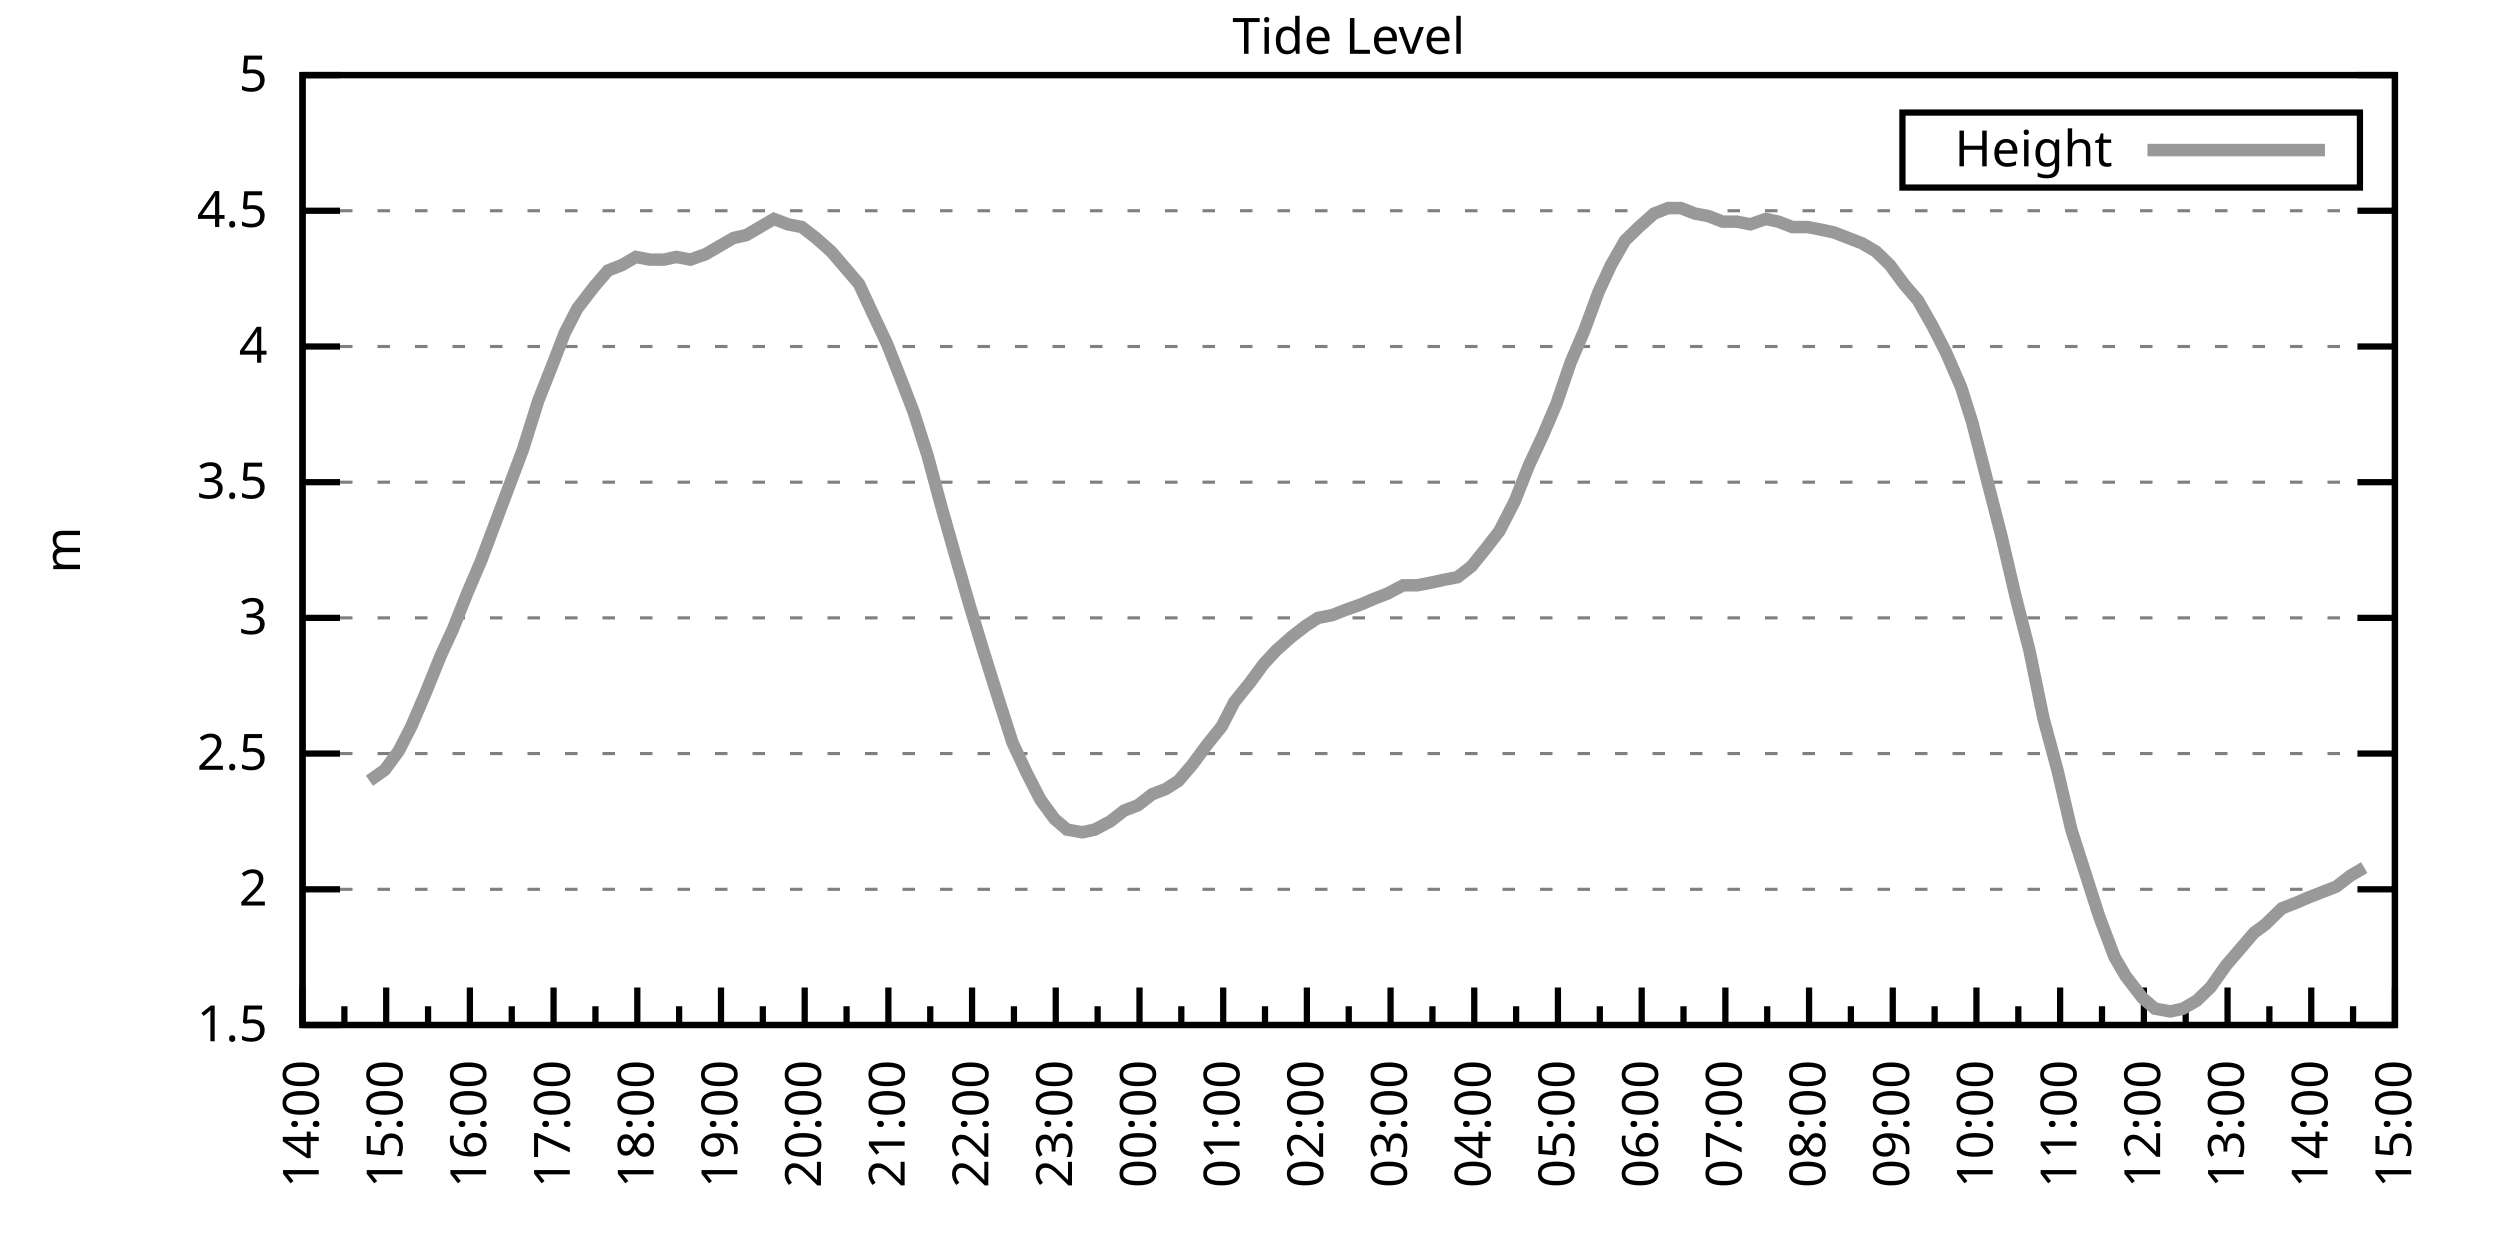
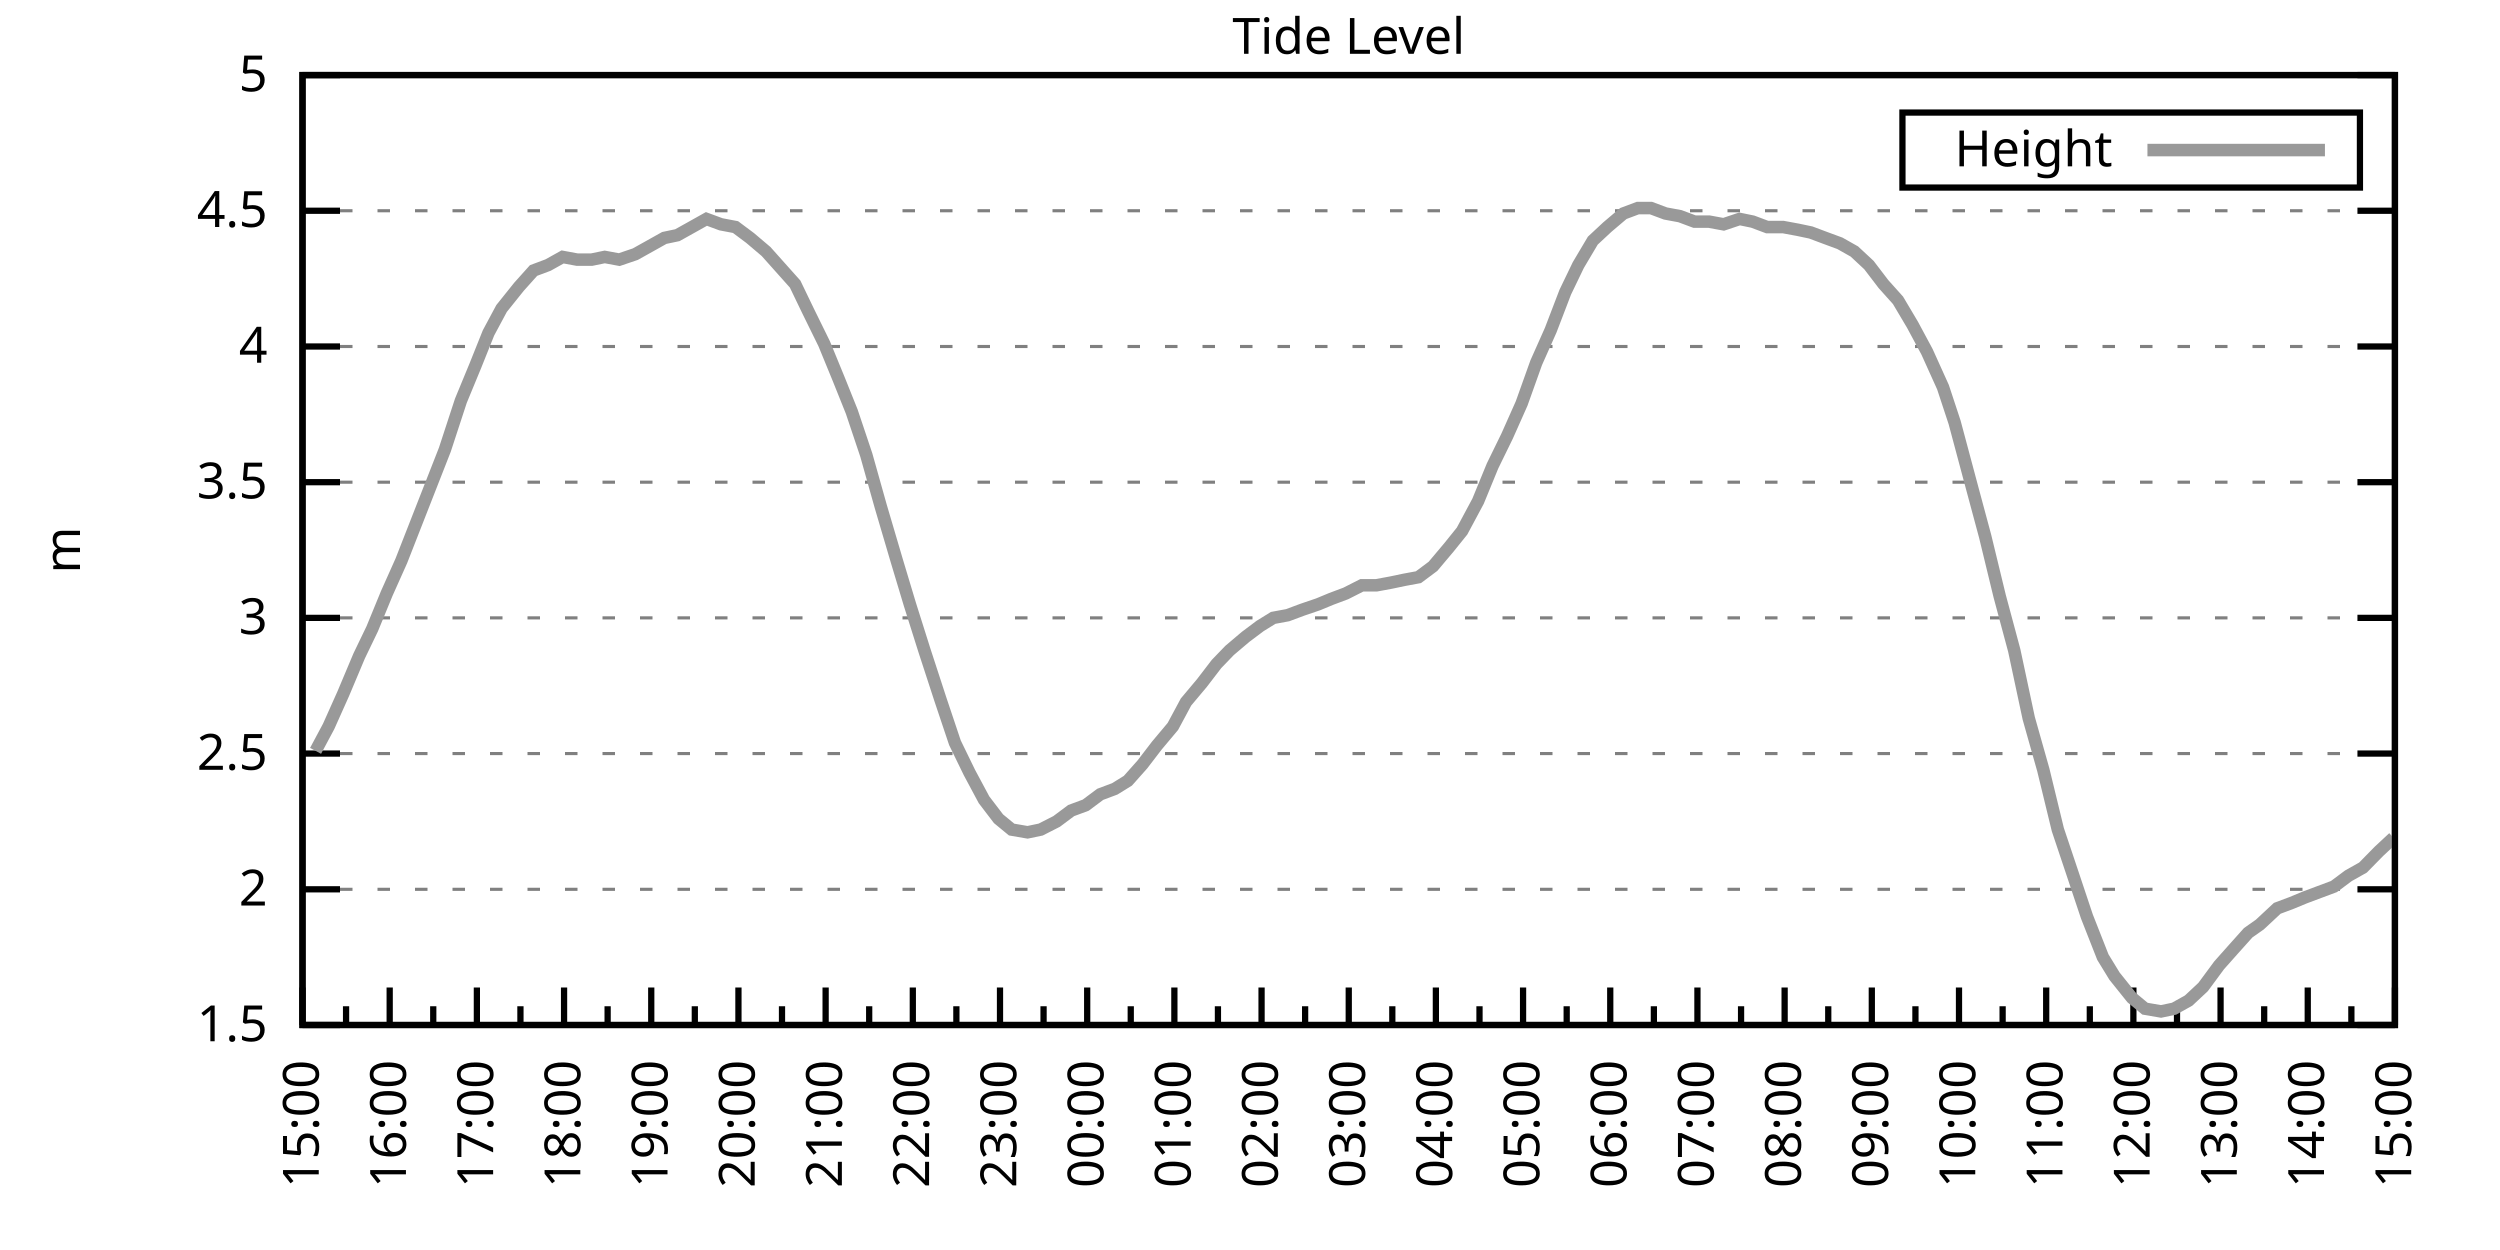
<svg xmlns="http://www.w3.org/2000/svg" xmlns:xlink="http://www.w3.org/1999/xlink" width="400" height="200" viewBox="0 0 400 200">
  <g id="gnuplot_canvas">
    <rect x="0" y="0" width="400" height="200" fill="none" />
    <defs>
      <circle id="gpDot" r="0.5" stroke-width="0.5" stroke="currentColor" />
      <path id="gpPt0" stroke-width="0.333" stroke="currentColor" d="M-1,0 h2 M0,-1 v2" />
      <path id="gpPt1" stroke-width="0.333" stroke="currentColor" d="M-1,-1 L1,1 M1,-1 L-1,1" />
      <path id="gpPt2" stroke-width="0.333" stroke="currentColor" d="M-1,0 L1,0 M0,-1 L0,1 M-1,-1 L1,1 M-1,1 L1,-1" />
      <rect id="gpPt3" stroke-width="0.333" stroke="currentColor" x="-1" y="-1" width="2" height="2" />
      <rect id="gpPt4" stroke-width="0.333" stroke="currentColor" fill="currentColor" x="-1" y="-1" width="2" height="2" />
      <circle id="gpPt5" stroke-width="0.333" stroke="currentColor" cx="0" cy="0" r="1" />
      <use xlink:href="#gpPt5" id="gpPt6" fill="currentColor" stroke="none" />
      <path id="gpPt7" stroke-width="0.333" stroke="currentColor" d="M0,-1.33 L-1.33,0.67 L1.33,0.67 z" />
      <use xlink:href="#gpPt7" id="gpPt8" fill="currentColor" stroke="none" />
      <use xlink:href="#gpPt7" id="gpPt9" stroke="currentColor" transform="rotate(180)" />
      <use xlink:href="#gpPt9" id="gpPt10" fill="currentColor" stroke="none" />
      <use xlink:href="#gpPt3" id="gpPt11" stroke="currentColor" transform="rotate(45)" />
      <use xlink:href="#gpPt11" id="gpPt12" fill="currentColor" stroke="none" />
      <path id="gpPt13" stroke-width="0.333" stroke="currentColor" d="M0,1.330 L1.265,0.411 L0.782,-1.067 L-0.782,-1.076 L-1.265,0.411 z" />
      <use xlink:href="#gpPt13" id="gpPt14" fill="currentColor" stroke="none" />
      <filter id="textbox" filterUnits="objectBoundingBox" x="0" y="0" height="1" width="1">
        <feFlood flood-color="white" flood-opacity="1" result="bgnd" />
        <feComposite in="SourceGraphic" in2="bgnd" operator="atop" />
      </filter>
      <filter id="greybox" filterUnits="objectBoundingBox" x="0" y="0" height="1" width="1">
        <feFlood flood-color="lightgrey" flood-opacity="1" result="grey" />
        <feComposite in="SourceGraphic" in2="grey" operator="atop" />
      </filter>
    </defs>
    <g fill="none" color="white" stroke="currentColor" stroke-width="1.00" stroke-linecap="butt" stroke-linejoin="miter">
</g>
    <g fill="none" color="black" stroke="currentColor" stroke-width="1.00" stroke-linecap="butt" stroke-linejoin="miter">
      <g stroke="none" shape-rendering="crispEdges">
        <polygon fill="rgb(255, 255, 255)" points="48.40,164.00 383.18,164.00 383.18,12.02 48.40,12.02 " />
      </g>
    </g>
    <g fill="none" color="black" stroke="currentColor" stroke-width="1.00" stroke-linecap="butt" stroke-linejoin="miter">
</g>
    <g fill="none" color="black" stroke="black" stroke-width="0.50" stroke-linecap="butt" stroke-linejoin="miter">
</g>
    <g fill="none" color="gray" stroke="currentColor" stroke-width="0.50" stroke-linecap="butt" stroke-linejoin="miter">
      <path stroke="gray" stroke-dasharray="2,4" class="gridline" d="M48.40,164.00 L383.19,164.00  " />
    </g>
    <g fill="none" color="gray" stroke="gray" stroke-width="1.00" stroke-linecap="butt" stroke-linejoin="miter">
</g>
    <g fill="none" color="black" stroke="currentColor" stroke-width="1.00" stroke-linecap="butt" stroke-linejoin="miter">
      <path stroke="black" d="M48.40,164.00 L54.40,164.00 M383.19,164.00 L377.19,164.00  " />
      <g transform="translate(42.80,166.60)" stroke="none" fill="black" font-family="Sans" font-size="8.00" text-anchor="end">
        <text>
          <tspan font-family="Sans"> 1.5</tspan>
        </text>
      </g>
    </g>
    <g fill="none" color="black" stroke="currentColor" stroke-width="1.00" stroke-linecap="butt" stroke-linejoin="miter">
</g>
    <g fill="none" color="black" stroke="black" stroke-width="0.50" stroke-linecap="butt" stroke-linejoin="miter">
</g>
    <g fill="none" color="gray" stroke="currentColor" stroke-width="0.50" stroke-linecap="butt" stroke-linejoin="miter">
      <path stroke="gray" stroke-dasharray="2,4" class="gridline" d="M48.40,142.29 L383.19,142.29  " />
    </g>
    <g fill="none" color="gray" stroke="gray" stroke-width="1.00" stroke-linecap="butt" stroke-linejoin="miter">
</g>
    <g fill="none" color="black" stroke="currentColor" stroke-width="1.00" stroke-linecap="butt" stroke-linejoin="miter">
      <path stroke="black" d="M48.40,142.29 L54.40,142.29 M383.19,142.29 L377.19,142.29  " />
      <g transform="translate(42.80,144.89)" stroke="none" fill="black" font-family="Sans" font-size="8.00" text-anchor="end">
        <text>
          <tspan font-family="Sans"> 2</tspan>
        </text>
      </g>
    </g>
    <g fill="none" color="black" stroke="currentColor" stroke-width="1.00" stroke-linecap="butt" stroke-linejoin="miter">
</g>
    <g fill="none" color="black" stroke="black" stroke-width="0.50" stroke-linecap="butt" stroke-linejoin="miter">
</g>
    <g fill="none" color="gray" stroke="currentColor" stroke-width="0.50" stroke-linecap="butt" stroke-linejoin="miter">
      <path stroke="gray" stroke-dasharray="2,4" class="gridline" d="M48.40,120.57 L383.19,120.57  " />
    </g>
    <g fill="none" color="gray" stroke="gray" stroke-width="1.00" stroke-linecap="butt" stroke-linejoin="miter">
</g>
    <g fill="none" color="black" stroke="currentColor" stroke-width="1.00" stroke-linecap="butt" stroke-linejoin="miter">
      <path stroke="black" d="M48.40,120.57 L54.40,120.57 M383.19,120.57 L377.19,120.57  " />
      <g transform="translate(42.80,123.17)" stroke="none" fill="black" font-family="Sans" font-size="8.00" text-anchor="end">
        <text>
          <tspan font-family="Sans"> 2.5</tspan>
        </text>
      </g>
    </g>
    <g fill="none" color="black" stroke="currentColor" stroke-width="1.00" stroke-linecap="butt" stroke-linejoin="miter">
</g>
    <g fill="none" color="black" stroke="black" stroke-width="0.50" stroke-linecap="butt" stroke-linejoin="miter">
</g>
    <g fill="none" color="gray" stroke="currentColor" stroke-width="0.50" stroke-linecap="butt" stroke-linejoin="miter">
      <path stroke="gray" stroke-dasharray="2,4" class="gridline" d="M48.40,98.86 L383.19,98.86  " />
    </g>
    <g fill="none" color="gray" stroke="gray" stroke-width="1.00" stroke-linecap="butt" stroke-linejoin="miter">
</g>
    <g fill="none" color="black" stroke="currentColor" stroke-width="1.00" stroke-linecap="butt" stroke-linejoin="miter">
      <path stroke="black" d="M48.40,98.86 L54.40,98.86 M383.19,98.86 L377.19,98.86  " />
      <g transform="translate(42.80,101.46)" stroke="none" fill="black" font-family="Sans" font-size="8.00" text-anchor="end">
        <text>
          <tspan font-family="Sans"> 3</tspan>
        </text>
      </g>
    </g>
    <g fill="none" color="black" stroke="currentColor" stroke-width="1.00" stroke-linecap="butt" stroke-linejoin="miter">
</g>
    <g fill="none" color="black" stroke="black" stroke-width="0.50" stroke-linecap="butt" stroke-linejoin="miter">
</g>
    <g fill="none" color="gray" stroke="currentColor" stroke-width="0.50" stroke-linecap="butt" stroke-linejoin="miter">
      <path stroke="gray" stroke-dasharray="2,4" class="gridline" d="M48.40,77.15 L383.19,77.15  " />
    </g>
    <g fill="none" color="gray" stroke="gray" stroke-width="1.00" stroke-linecap="butt" stroke-linejoin="miter">
</g>
    <g fill="none" color="black" stroke="currentColor" stroke-width="1.00" stroke-linecap="butt" stroke-linejoin="miter">
      <path stroke="black" d="M48.40,77.15 L54.40,77.15 M383.19,77.15 L377.19,77.15  " />
      <g transform="translate(42.80,79.75)" stroke="none" fill="black" font-family="Sans" font-size="8.00" text-anchor="end">
        <text>
          <tspan font-family="Sans"> 3.5</tspan>
        </text>
      </g>
    </g>
    <g fill="none" color="black" stroke="currentColor" stroke-width="1.00" stroke-linecap="butt" stroke-linejoin="miter">
</g>
    <g fill="none" color="black" stroke="black" stroke-width="0.50" stroke-linecap="butt" stroke-linejoin="miter">
</g>
    <g fill="none" color="gray" stroke="currentColor" stroke-width="0.50" stroke-linecap="butt" stroke-linejoin="miter">
      <path stroke="gray" stroke-dasharray="2,4" class="gridline" d="M48.40,55.44 L383.19,55.44  " />
    </g>
    <g fill="none" color="gray" stroke="gray" stroke-width="1.00" stroke-linecap="butt" stroke-linejoin="miter">
</g>
    <g fill="none" color="black" stroke="currentColor" stroke-width="1.00" stroke-linecap="butt" stroke-linejoin="miter">
      <path stroke="black" d="M48.40,55.44 L54.40,55.44 M383.19,55.44 L377.19,55.44  " />
      <g transform="translate(42.80,58.04)" stroke="none" fill="black" font-family="Sans" font-size="8.00" text-anchor="end">
        <text>
          <tspan font-family="Sans"> 4</tspan>
        </text>
      </g>
    </g>
    <g fill="none" color="black" stroke="currentColor" stroke-width="1.00" stroke-linecap="butt" stroke-linejoin="miter">
</g>
    <g fill="none" color="black" stroke="black" stroke-width="0.50" stroke-linecap="butt" stroke-linejoin="miter">
</g>
    <g fill="none" color="gray" stroke="currentColor" stroke-width="0.50" stroke-linecap="butt" stroke-linejoin="miter">
      <path stroke="gray" stroke-dasharray="2,4" class="gridline" d="M48.40,33.72 L383.19,33.72  " />
    </g>
    <g fill="none" color="gray" stroke="gray" stroke-width="1.00" stroke-linecap="butt" stroke-linejoin="miter">
</g>
    <g fill="none" color="black" stroke="currentColor" stroke-width="1.00" stroke-linecap="butt" stroke-linejoin="miter">
      <path stroke="black" d="M48.40,33.72 L54.40,33.72 M383.19,33.72 L377.19,33.72  " />
      <g transform="translate(42.80,36.32)" stroke="none" fill="black" font-family="Sans" font-size="8.00" text-anchor="end">
        <text>
          <tspan font-family="Sans"> 4.5</tspan>
        </text>
      </g>
    </g>
    <g fill="none" color="black" stroke="currentColor" stroke-width="1.00" stroke-linecap="butt" stroke-linejoin="miter">
</g>
    <g fill="none" color="black" stroke="black" stroke-width="0.50" stroke-linecap="butt" stroke-linejoin="miter">
</g>
    <g fill="none" color="gray" stroke="currentColor" stroke-width="0.50" stroke-linecap="butt" stroke-linejoin="miter">
      <path stroke="gray" stroke-dasharray="2,4" class="gridline" d="M48.40,12.01 L383.19,12.01  " />
    </g>
    <g fill="none" color="gray" stroke="gray" stroke-width="1.00" stroke-linecap="butt" stroke-linejoin="miter">
</g>
    <g fill="none" color="black" stroke="currentColor" stroke-width="1.00" stroke-linecap="butt" stroke-linejoin="miter">
      <path stroke="black" d="M48.40,12.01 L54.40,12.01 M383.19,12.01 L377.19,12.01  " />
      <g transform="translate(42.80,14.61)" stroke="none" fill="black" font-family="Sans" font-size="8.00" text-anchor="end">
        <text>
          <tspan font-family="Sans"> 5</tspan>
        </text>
      </g>
    </g>
    <g fill="none" color="black" stroke="currentColor" stroke-width="1.00" stroke-linecap="butt" stroke-linejoin="miter">
      <path stroke="black" d="M48.40,164.00 L48.40,158.00  " />
      <g transform="translate(51.00,169.60) rotate(270)" stroke="none" fill="black" font-family="Sans" font-size="8.00" text-anchor="end">
        <text>
+           <tspan font-family="Sans">15:00</tspan>
+         </text>
+       </g>
+     </g>
+     <g fill="none" color="black" stroke="currentColor" stroke-width="1.00" stroke-linecap="butt" stroke-linejoin="miter">
+       <path stroke="black" d="M55.37,164.00 L55.37,161.00 M62.35,164.00 L62.35,158.00  " />
+       <g transform="translate(64.95,169.60) rotate(270)" stroke="none" fill="black" font-family="Sans" font-size="8.00" text-anchor="end">
+         <text>
+           <tspan font-family="Sans">16:00</tspan>
+         </text>
+       </g>
+     </g>
+     <g fill="none" color="black" stroke="currentColor" stroke-width="1.00" stroke-linecap="butt" stroke-linejoin="miter">
+       <path stroke="black" d="M69.32,164.00 L69.32,161.00 M76.30,164.00 L76.30,158.00  " />
+       <g transform="translate(78.90,169.60) rotate(270)" stroke="none" fill="black" font-family="Sans" font-size="8.00" text-anchor="end">
+         <text>
+           <tspan font-family="Sans">17:00</tspan>
+         </text>
+       </g>
+     </g>
+     <g fill="none" color="black" stroke="currentColor" stroke-width="1.00" stroke-linecap="butt" stroke-linejoin="miter">
+       <path stroke="black" d="M83.27,164.00 L83.27,161.00 M90.25,164.00 L90.25,158.00  " />
+       <g transform="translate(92.85,169.60) rotate(270)" stroke="none" fill="black" font-family="Sans" font-size="8.00" text-anchor="end">
+         <text>
+           <tspan font-family="Sans">18:00</tspan>
+         </text>
+       </g>
+     </g>
+     <g fill="none" color="black" stroke="currentColor" stroke-width="1.00" stroke-linecap="butt" stroke-linejoin="miter">
+       <path stroke="black" d="M97.22,164.00 L97.22,161.00 M104.20,164.00 L104.20,158.00  " />
+       <g transform="translate(106.80,169.60) rotate(270)" stroke="none" fill="black" font-family="Sans" font-size="8.00" text-anchor="end">
+         <text>
+           <tspan font-family="Sans">19:00</tspan>
+         </text>
+       </g>
+     </g>
+     <g fill="none" color="black" stroke="currentColor" stroke-width="1.00" stroke-linecap="butt" stroke-linejoin="miter">
+       <path stroke="black" d="M111.17,164.00 L111.17,161.00 M118.15,164.00 L118.15,158.00  " />
+       <g transform="translate(120.75,169.60) rotate(270)" stroke="none" fill="black" font-family="Sans" font-size="8.00" text-anchor="end">
+         <text>
+           <tspan font-family="Sans">20:00</tspan>
+         </text>
+       </g>
+     </g>
+     <g fill="none" color="black" stroke="currentColor" stroke-width="1.00" stroke-linecap="butt" stroke-linejoin="miter">
+       <path stroke="black" d="M125.12,164.00 L125.12,161.00 M132.10,164.00 L132.10,158.00  " />
+       <g transform="translate(134.70,169.60) rotate(270)" stroke="none" fill="black" font-family="Sans" font-size="8.00" text-anchor="end">
+         <text>
+           <tspan font-family="Sans">21:00</tspan>
+         </text>
+       </g>
+     </g>
+     <g fill="none" color="black" stroke="currentColor" stroke-width="1.00" stroke-linecap="butt" stroke-linejoin="miter">
+       <path stroke="black" d="M139.07,164.00 L139.07,161.00 M146.05,164.00 L146.05,158.00  " />
+       <g transform="translate(148.65,169.60) rotate(270)" stroke="none" fill="black" font-family="Sans" font-size="8.00" text-anchor="end">
+         <text>
+           <tspan font-family="Sans">22:00</tspan>
+         </text>
+       </g>
+     </g>
+     <g fill="none" color="black" stroke="currentColor" stroke-width="1.00" stroke-linecap="butt" stroke-linejoin="miter">
+       <path stroke="black" d="M153.02,164.00 L153.02,161.00 M160.00,164.00 L160.00,158.00  " />
+       <g transform="translate(162.60,169.60) rotate(270)" stroke="none" fill="black" font-family="Sans" font-size="8.00" text-anchor="end">
+         <text>
+           <tspan font-family="Sans">23:00</tspan>
+         </text>
+       </g>
+     </g>
+     <g fill="none" color="black" stroke="currentColor" stroke-width="1.00" stroke-linecap="butt" stroke-linejoin="miter">
+       <path stroke="black" d="M166.97,164.00 L166.97,161.00 M173.95,164.00 L173.95,158.00  " />
+       <g transform="translate(176.55,169.60) rotate(270)" stroke="none" fill="black" font-family="Sans" font-size="8.00" text-anchor="end">
+         <text>
+           <tspan font-family="Sans">00:00</tspan>
+         </text>
+       </g>
+     </g>
+     <g fill="none" color="black" stroke="currentColor" stroke-width="1.00" stroke-linecap="butt" stroke-linejoin="miter">
+       <path stroke="black" d="M180.92,164.00 L180.92,161.00 M187.90,164.00 L187.90,158.00  " />
+       <g transform="translate(190.50,169.60) rotate(270)" stroke="none" fill="black" font-family="Sans" font-size="8.00" text-anchor="end">
+         <text>
+           <tspan font-family="Sans">01:00</tspan>
+         </text>
+       </g>
+     </g>
+     <g fill="none" color="black" stroke="currentColor" stroke-width="1.00" stroke-linecap="butt" stroke-linejoin="miter">
+       <path stroke="black" d="M194.87,164.00 L194.87,161.00 M201.85,164.00 L201.85,158.00  " />
+       <g transform="translate(204.45,169.60) rotate(270)" stroke="none" fill="black" font-family="Sans" font-size="8.00" text-anchor="end">
+         <text>
+           <tspan font-family="Sans">02:00</tspan>
+         </text>
+       </g>
+     </g>
+     <g fill="none" color="black" stroke="currentColor" stroke-width="1.00" stroke-linecap="butt" stroke-linejoin="miter">
+       <path stroke="black" d="M208.82,164.00 L208.82,161.00 M215.80,164.00 L215.80,158.00  " />
+       <g transform="translate(218.40,169.60) rotate(270)" stroke="none" fill="black" font-family="Sans" font-size="8.00" text-anchor="end">
+         <text>
+           <tspan font-family="Sans">03:00</tspan>
+         </text>
+       </g>
+     </g>
+     <g fill="none" color="black" stroke="currentColor" stroke-width="1.00" stroke-linecap="butt" stroke-linejoin="miter">
+       <path stroke="black" d="M222.77,164.00 L222.77,161.00 M229.74,164.00 L229.74,158.00  " />
+       <g transform="translate(232.34,169.60) rotate(270)" stroke="none" fill="black" font-family="Sans" font-size="8.00" text-anchor="end">
+         <text>
+           <tspan font-family="Sans">04:00</tspan>
+         </text>
+       </g>
+     </g>
+     <g fill="none" color="black" stroke="currentColor" stroke-width="1.00" stroke-linecap="butt" stroke-linejoin="miter">
+       <path stroke="black" d="M236.72,164.00 L236.72,161.00 M243.69,164.00 L243.69,158.00  " />
+       <g transform="translate(246.29,169.60) rotate(270)" stroke="none" fill="black" font-family="Sans" font-size="8.00" text-anchor="end">
+         <text>
+           <tspan font-family="Sans">05:00</tspan>
+         </text>
+       </g>
+     </g>
+     <g fill="none" color="black" stroke="currentColor" stroke-width="1.00" stroke-linecap="butt" stroke-linejoin="miter">
+       <path stroke="black" d="M250.67,164.00 L250.67,161.00 M257.64,164.00 L257.64,158.00  " />
+       <g transform="translate(260.24,169.60) rotate(270)" stroke="none" fill="black" font-family="Sans" font-size="8.00" text-anchor="end">
+         <text>
+           <tspan font-family="Sans">06:00</tspan>
+         </text>
+       </g>
+     </g>
+     <g fill="none" color="black" stroke="currentColor" stroke-width="1.00" stroke-linecap="butt" stroke-linejoin="miter">
+       <path stroke="black" d="M264.62,164.00 L264.62,161.00 M271.59,164.00 L271.59,158.00  " />
+       <g transform="translate(274.19,169.60) rotate(270)" stroke="none" fill="black" font-family="Sans" font-size="8.00" text-anchor="end">
+         <text>
+           <tspan font-family="Sans">07:00</tspan>
+         </text>
+       </g>
+     </g>
+     <g fill="none" color="black" stroke="currentColor" stroke-width="1.00" stroke-linecap="butt" stroke-linejoin="miter">
+       <path stroke="black" d="M278.57,164.00 L278.57,161.00 M285.54,164.00 L285.54,158.00  " />
+       <g transform="translate(288.14,169.60) rotate(270)" stroke="none" fill="black" font-family="Sans" font-size="8.00" text-anchor="end">
+         <text>
+           <tspan font-family="Sans">08:00</tspan>
+         </text>
+       </g>
+     </g>
+     <g fill="none" color="black" stroke="currentColor" stroke-width="1.00" stroke-linecap="butt" stroke-linejoin="miter">
+       <path stroke="black" d="M292.52,164.00 L292.52,161.00 M299.49,164.00 L299.49,158.00  " />
+       <g transform="translate(302.09,169.60) rotate(270)" stroke="none" fill="black" font-family="Sans" font-size="8.00" text-anchor="end">
+         <text>
+           <tspan font-family="Sans">09:00</tspan>
+         </text>
+       </g>
+     </g>
+     <g fill="none" color="black" stroke="currentColor" stroke-width="1.00" stroke-linecap="butt" stroke-linejoin="miter">
+       <path stroke="black" d="M306.47,164.00 L306.47,161.00 M313.44,164.00 L313.44,158.00  " />
+       <g transform="translate(316.04,169.60) rotate(270)" stroke="none" fill="black" font-family="Sans" font-size="8.00" text-anchor="end">
+         <text>
+           <tspan font-family="Sans">10:00</tspan>
+         </text>
+       </g>
+     </g>
+     <g fill="none" color="black" stroke="currentColor" stroke-width="1.00" stroke-linecap="butt" stroke-linejoin="miter">
+       <path stroke="black" d="M320.42,164.00 L320.42,161.00 M327.39,164.00 L327.39,158.00  " />
+       <g transform="translate(329.99,169.60) rotate(270)" stroke="none" fill="black" font-family="Sans" font-size="8.00" text-anchor="end">
+         <text>
+           <tspan font-family="Sans">11:00</tspan>
+         </text>
+       </g>
+     </g>
+     <g fill="none" color="black" stroke="currentColor" stroke-width="1.00" stroke-linecap="butt" stroke-linejoin="miter">
+       <path stroke="black" d="M334.37,164.00 L334.37,161.00 M341.34,164.00 L341.34,158.00  " />
+       <g transform="translate(343.94,169.60) rotate(270)" stroke="none" fill="black" font-family="Sans" font-size="8.00" text-anchor="end">
+         <text>
+           <tspan font-family="Sans">12:00</tspan>
+         </text>
+       </g>
+     </g>
+     <g fill="none" color="black" stroke="currentColor" stroke-width="1.00" stroke-linecap="butt" stroke-linejoin="miter">
+       <path stroke="black" d="M348.32,164.00 L348.32,161.00 M355.29,164.00 L355.29,158.00  " />
+       <g transform="translate(357.89,169.60) rotate(270)" stroke="none" fill="black" font-family="Sans" font-size="8.00" text-anchor="end">
+         <text>
+           <tspan font-family="Sans">13:00</tspan>
+         </text>
+       </g>
+     </g>
+     <g fill="none" color="black" stroke="currentColor" stroke-width="1.00" stroke-linecap="butt" stroke-linejoin="miter">
+       <path stroke="black" d="M362.27,164.00 L362.27,161.00 M369.24,164.00 L369.24,158.00  " />
+       <g transform="translate(371.84,169.60) rotate(270)" stroke="none" fill="black" font-family="Sans" font-size="8.00" text-anchor="end">
+         <text>
          <tspan font-family="Sans">14:00</tspan>
        </text>
      </g>
    </g>
    <g fill="none" color="black" stroke="currentColor" stroke-width="1.00" stroke-linecap="butt" stroke-linejoin="miter">
-       <path stroke="black" d="M55.10,164.00 L55.10,161.00 M61.79,164.00 L61.79,158.00  " />
-       <g transform="translate(64.39,169.60) rotate(270)" stroke="none" fill="black" font-family="Sans" font-size="8.00" text-anchor="end">
-         <text>
-           <tspan font-family="Sans">15:00</tspan>
-         </text>
-       </g>
-     </g>
-     <g fill="none" color="black" stroke="currentColor" stroke-width="1.00" stroke-linecap="butt" stroke-linejoin="miter">
-       <path stroke="black" d="M68.49,164.00 L68.49,161.00 M75.18,164.00 L75.18,158.00  " />
-       <g transform="translate(77.78,169.60) rotate(270)" stroke="none" fill="black" font-family="Sans" font-size="8.00" text-anchor="end">
-         <text>
-           <tspan font-family="Sans">16:00</tspan>
-         </text>
-       </g>
-     </g>
-     <g fill="none" color="black" stroke="currentColor" stroke-width="1.00" stroke-linecap="butt" stroke-linejoin="miter">
-       <path stroke="black" d="M81.88,164.00 L81.88,161.00 M88.57,164.00 L88.57,158.00  " />
-       <g transform="translate(91.17,169.60) rotate(270)" stroke="none" fill="black" font-family="Sans" font-size="8.00" text-anchor="end">
-         <text>
-           <tspan font-family="Sans">17:00</tspan>
-         </text>
-       </g>
-     </g>
-     <g fill="none" color="black" stroke="currentColor" stroke-width="1.00" stroke-linecap="butt" stroke-linejoin="miter">
-       <path stroke="black" d="M95.27,164.00 L95.27,161.00 M101.97,164.00 L101.97,158.00  " />
-       <g transform="translate(104.57,169.60) rotate(270)" stroke="none" fill="black" font-family="Sans" font-size="8.00" text-anchor="end">
-         <text>
-           <tspan font-family="Sans">18:00</tspan>
-         </text>
-       </g>
-     </g>
-     <g fill="none" color="black" stroke="currentColor" stroke-width="1.00" stroke-linecap="butt" stroke-linejoin="miter">
-       <path stroke="black" d="M108.66,164.00 L108.66,161.00 M115.36,164.00 L115.36,158.00  " />
-       <g transform="translate(117.96,169.60) rotate(270)" stroke="none" fill="black" font-family="Sans" font-size="8.00" text-anchor="end">
-         <text>
-           <tspan font-family="Sans">19:00</tspan>
-         </text>
-       </g>
-     </g>
-     <g fill="none" color="black" stroke="currentColor" stroke-width="1.00" stroke-linecap="butt" stroke-linejoin="miter">
-       <path stroke="black" d="M122.05,164.00 L122.05,161.00 M128.75,164.00 L128.75,158.00  " />
-       <g transform="translate(131.35,169.60) rotate(270)" stroke="none" fill="black" font-family="Sans" font-size="8.00" text-anchor="end">
-         <text>
-           <tspan font-family="Sans">20:00</tspan>
-         </text>
-       </g>
-     </g>
-     <g fill="none" color="black" stroke="currentColor" stroke-width="1.00" stroke-linecap="butt" stroke-linejoin="miter">
-       <path stroke="black" d="M135.45,164.00 L135.45,161.00 M142.14,164.00 L142.14,158.00  " />
-       <g transform="translate(144.74,169.60) rotate(270)" stroke="none" fill="black" font-family="Sans" font-size="8.00" text-anchor="end">
-         <text>
-           <tspan font-family="Sans">21:00</tspan>
-         </text>
-       </g>
-     </g>
-     <g fill="none" color="black" stroke="currentColor" stroke-width="1.00" stroke-linecap="butt" stroke-linejoin="miter">
-       <path stroke="black" d="M148.84,164.00 L148.84,161.00 M155.53,164.00 L155.53,158.00  " />
-       <g transform="translate(158.13,169.60) rotate(270)" stroke="none" fill="black" font-family="Sans" font-size="8.00" text-anchor="end">
-         <text>
-           <tspan font-family="Sans">22:00</tspan>
-         </text>
-       </g>
-     </g>
-     <g fill="none" color="black" stroke="currentColor" stroke-width="1.00" stroke-linecap="butt" stroke-linejoin="miter">
-       <path stroke="black" d="M162.23,164.00 L162.23,161.00 M168.92,164.00 L168.92,158.00  " />
-       <g transform="translate(171.52,169.60) rotate(270)" stroke="none" fill="black" font-family="Sans" font-size="8.00" text-anchor="end">
-         <text>
-           <tspan font-family="Sans">23:00</tspan>
-         </text>
-       </g>
-     </g>
-     <g fill="none" color="black" stroke="currentColor" stroke-width="1.00" stroke-linecap="butt" stroke-linejoin="miter">
-       <path stroke="black" d="M175.62,164.00 L175.62,161.00 M182.32,164.00 L182.32,158.00  " />
-       <g transform="translate(184.92,169.60) rotate(270)" stroke="none" fill="black" font-family="Sans" font-size="8.00" text-anchor="end">
-         <text>
-           <tspan font-family="Sans">00:00</tspan>
-         </text>
-       </g>
-     </g>
-     <g fill="none" color="black" stroke="currentColor" stroke-width="1.00" stroke-linecap="butt" stroke-linejoin="miter">
-       <path stroke="black" d="M189.01,164.00 L189.01,161.00 M195.71,164.00 L195.71,158.00  " />
-       <g transform="translate(198.31,169.60) rotate(270)" stroke="none" fill="black" font-family="Sans" font-size="8.00" text-anchor="end">
-         <text>
-           <tspan font-family="Sans">01:00</tspan>
-         </text>
-       </g>
-     </g>
-     <g fill="none" color="black" stroke="currentColor" stroke-width="1.00" stroke-linecap="butt" stroke-linejoin="miter">
-       <path stroke="black" d="M202.40,164.00 L202.40,161.00 M209.10,164.00 L209.10,158.00  " />
-       <g transform="translate(211.70,169.60) rotate(270)" stroke="none" fill="black" font-family="Sans" font-size="8.00" text-anchor="end">
-         <text>
-           <tspan font-family="Sans">02:00</tspan>
-         </text>
-       </g>
-     </g>
-     <g fill="none" color="black" stroke="currentColor" stroke-width="1.00" stroke-linecap="butt" stroke-linejoin="miter">
-       <path stroke="black" d="M215.80,164.00 L215.80,161.00 M222.49,164.00 L222.49,158.00  " />
-       <g transform="translate(225.09,169.60) rotate(270)" stroke="none" fill="black" font-family="Sans" font-size="8.00" text-anchor="end">
-         <text>
-           <tspan font-family="Sans">03:00</tspan>
-         </text>
-       </g>
-     </g>
-     <g fill="none" color="black" stroke="currentColor" stroke-width="1.00" stroke-linecap="butt" stroke-linejoin="miter">
-       <path stroke="black" d="M229.19,164.00 L229.19,161.00 M235.88,164.00 L235.88,158.00  " />
-       <g transform="translate(238.48,169.60) rotate(270)" stroke="none" fill="black" font-family="Sans" font-size="8.00" text-anchor="end">
-         <text>
-           <tspan font-family="Sans">04:00</tspan>
-         </text>
-       </g>
-     </g>
-     <g fill="none" color="black" stroke="currentColor" stroke-width="1.00" stroke-linecap="butt" stroke-linejoin="miter">
-       <path stroke="black" d="M242.58,164.00 L242.58,161.00 M249.27,164.00 L249.27,158.00  " />
-       <g transform="translate(251.87,169.60) rotate(270)" stroke="none" fill="black" font-family="Sans" font-size="8.00" text-anchor="end">
-         <text>
-           <tspan font-family="Sans">05:00</tspan>
-         </text>
-       </g>
-     </g>
-     <g fill="none" color="black" stroke="currentColor" stroke-width="1.00" stroke-linecap="butt" stroke-linejoin="miter">
-       <path stroke="black" d="M255.97,164.00 L255.97,161.00 M262.67,164.00 L262.67,158.00  " />
-       <g transform="translate(265.27,169.60) rotate(270)" stroke="none" fill="black" font-family="Sans" font-size="8.00" text-anchor="end">
-         <text>
-           <tspan font-family="Sans">06:00</tspan>
-         </text>
-       </g>
-     </g>
-     <g fill="none" color="black" stroke="currentColor" stroke-width="1.00" stroke-linecap="butt" stroke-linejoin="miter">
-       <path stroke="black" d="M269.36,164.00 L269.36,161.00 M276.06,164.00 L276.06,158.00  " />
-       <g transform="translate(278.66,169.60) rotate(270)" stroke="none" fill="black" font-family="Sans" font-size="8.00" text-anchor="end">
-         <text>
-           <tspan font-family="Sans">07:00</tspan>
-         </text>
-       </g>
-     </g>
-     <g fill="none" color="black" stroke="currentColor" stroke-width="1.00" stroke-linecap="butt" stroke-linejoin="miter">
-       <path stroke="black" d="M282.75,164.00 L282.75,161.00 M289.45,164.00 L289.45,158.00  " />
-       <g transform="translate(292.05,169.60) rotate(270)" stroke="none" fill="black" font-family="Sans" font-size="8.00" text-anchor="end">
-         <text>
-           <tspan font-family="Sans">08:00</tspan>
-         </text>
-       </g>
-     </g>
-     <g fill="none" color="black" stroke="currentColor" stroke-width="1.00" stroke-linecap="butt" stroke-linejoin="miter">
-       <path stroke="black" d="M296.14,164.00 L296.14,161.00 M302.84,164.00 L302.84,158.00  " />
-       <g transform="translate(305.44,169.60) rotate(270)" stroke="none" fill="black" font-family="Sans" font-size="8.00" text-anchor="end">
-         <text>
-           <tspan font-family="Sans">09:00</tspan>
-         </text>
-       </g>
-     </g>
-     <g fill="none" color="black" stroke="currentColor" stroke-width="1.00" stroke-linecap="butt" stroke-linejoin="miter">
-       <path stroke="black" d="M309.54,164.00 L309.54,161.00 M316.23,164.00 L316.23,158.00  " />
-       <g transform="translate(318.83,169.60) rotate(270)" stroke="none" fill="black" font-family="Sans" font-size="8.00" text-anchor="end">
-         <text>
-           <tspan font-family="Sans">10:00</tspan>
-         </text>
-       </g>
-     </g>
-     <g fill="none" color="black" stroke="currentColor" stroke-width="1.00" stroke-linecap="butt" stroke-linejoin="miter">
-       <path stroke="black" d="M322.93,164.00 L322.93,161.00 M329.62,164.00 L329.62,158.00  " />
-       <g transform="translate(332.22,169.60) rotate(270)" stroke="none" fill="black" font-family="Sans" font-size="8.00" text-anchor="end">
-         <text>
-           <tspan font-family="Sans">11:00</tspan>
-         </text>
-       </g>
-     </g>
-     <g fill="none" color="black" stroke="currentColor" stroke-width="1.00" stroke-linecap="butt" stroke-linejoin="miter">
-       <path stroke="black" d="M336.32,164.00 L336.32,161.00 M343.02,164.00 L343.02,158.00  " />
-       <g transform="translate(345.62,169.60) rotate(270)" stroke="none" fill="black" font-family="Sans" font-size="8.00" text-anchor="end">
-         <text>
-           <tspan font-family="Sans">12:00</tspan>
-         </text>
-       </g>
-     </g>
-     <g fill="none" color="black" stroke="currentColor" stroke-width="1.00" stroke-linecap="butt" stroke-linejoin="miter">
-       <path stroke="black" d="M349.71,164.00 L349.71,161.00 M356.41,164.00 L356.41,158.00  " />
-       <g transform="translate(359.01,169.60) rotate(270)" stroke="none" fill="black" font-family="Sans" font-size="8.00" text-anchor="end">
-         <text>
-           <tspan font-family="Sans">13:00</tspan>
-         </text>
-       </g>
-     </g>
-     <g fill="none" color="black" stroke="currentColor" stroke-width="1.00" stroke-linecap="butt" stroke-linejoin="miter">
-       <path stroke="black" d="M363.10,164.00 L363.10,161.00 M369.80,164.00 L369.80,158.00  " />
-       <g transform="translate(372.40,169.60) rotate(270)" stroke="none" fill="black" font-family="Sans" font-size="8.00" text-anchor="end">
-         <text>
-           <tspan font-family="Sans">14:00</tspan>
-         </text>
-       </g>
-     </g>
-     <g fill="none" color="black" stroke="currentColor" stroke-width="1.00" stroke-linecap="butt" stroke-linejoin="miter">
-       <path stroke="black" d="M376.49,164.00 L376.49,161.00 M383.19,164.00 L383.19,158.00  " />
+       <path stroke="black" d="M376.22,164.00 L376.22,161.00 M383.19,164.00 L383.19,158.00  " />
      <g transform="translate(385.79,169.60) rotate(270)" stroke="none" fill="black" font-family="Sans" font-size="8.00" text-anchor="end">
        <text>
          <tspan font-family="Sans">15:00</tspan>
        </text>
      </g>
    </g>
    <g fill="none" color="black" stroke="currentColor" stroke-width="1.00" stroke-linecap="butt" stroke-linejoin="miter">
</g>
    <g fill="none" color="black" stroke="currentColor" stroke-width="1.00" stroke-linecap="butt" stroke-linejoin="miter">
      <path stroke="black" d="M48.40,12.01 L48.40,164.00 L383.19,164.00 L383.19,12.01 L48.40,12.01 Z  " />
    </g>
    <g fill="none" color="black" stroke="currentColor" stroke-width="1.00" stroke-linecap="butt" stroke-linejoin="miter">
      <g transform="translate(12.80,88.01) rotate(270)" stroke="none" fill="black" font-family="Sans" font-size="8.00" text-anchor="middle">
        <text>
          <tspan font-family="Sans">m</tspan>
        </text>
      </g>
    </g>
    <g fill="none" color="black" stroke="currentColor" stroke-width="1.00" stroke-linecap="butt" stroke-linejoin="miter">
</g>
    <g fill="none" color="black" stroke="currentColor" stroke-width="1.00" stroke-linecap="butt" stroke-linejoin="miter">
      <path stroke="black" d="M304.39,30.01 L304.39,18.01 L377.59,18.01 L377.59,30.01 L304.39,30.01 Z  " />
    </g>
    <g id="Tide_level_plot_1">
      <g fill="none" color="white" stroke="black" stroke-width="2.00" stroke-linecap="butt" stroke-linejoin="miter">
</g>
      <g fill="none" color="black" stroke="currentColor" stroke-width="2.00" stroke-linecap="butt" stroke-linejoin="miter">
        <g transform="translate(337.99,26.61)" stroke="none" fill="black" font-family="Sans" font-size="8.00" text-anchor="end">
          <text>
            <tspan font-family="Sans">Height</tspan>
          </text>
        </g>
      </g>
      <g fill="none" color="black" stroke="currentColor" stroke-width="2.00" stroke-linecap="butt" stroke-linejoin="miter">
-         <path stroke="rgb(153, 153, 153)" d="M343.59,24.01 L371.99,24.01 M59.11,124.92 L61.57,123.18 L63.80,120.14 L65.81,116.23 L68.04,111.02 L70.50,104.94   L72.50,100.60 L74.74,94.95 L76.97,89.74 L81.21,78.45 L83.66,71.94 L86.12,64.12 L88.35,58.48 L90.36,53.26   L92.37,49.36 L95.05,45.88 L97.28,43.28 L99.51,42.41 L101.74,41.11 L103.98,41.54 L106.21,41.54 L108.22,41.11   L110.45,41.54 L112.90,40.67 L115.13,39.37 L117.37,38.07 L119.38,37.63 L121.61,36.33 L123.84,35.03 L126.07,35.89   L128.30,36.33 L130.54,38.07 L132.99,40.24 L135.22,42.84 L137.45,45.45 L139.46,49.79 L141.92,55.00 L144.15,60.65   L146.16,65.86 L148.39,72.81 L150.62,81.06 L153.08,89.74 L155.09,96.69 L157.32,104.07 L159.77,111.89 L162.01,118.84   L164.24,123.61 L166.47,127.96 L168.70,131.00 L170.71,132.73 L173.17,133.17 L175.17,132.73 L177.63,131.43 L179.86,129.69   L182.09,128.83 L184.32,127.09 L186.56,126.22 L188.57,124.92 L190.80,122.31 L193.03,119.27 L195.48,116.23 L197.49,112.32   L199.95,109.28 L202.18,106.24 L204.19,104.07 L206.64,101.90 L208.88,100.16 L210.88,98.86 L213.12,98.43 L215.35,97.56   L217.80,96.69 L219.81,95.82 L222.04,94.95 L224.50,93.65 L226.73,93.65 L228.96,93.22 L230.97,92.78 L233.20,92.35   L235.44,90.61 L237.89,87.57 L239.90,84.97 L242.36,80.19 L244.59,74.54 L246.82,69.77 L249.05,64.56 L251.28,58.04   L253.51,52.83 L255.75,46.75 L257.76,42.41 L259.99,38.50 L262.22,36.33 L264.67,34.16 L266.91,33.29 L268.92,33.29   L271.15,34.16 L273.38,34.59 L275.61,35.46 L277.84,35.46 L280.07,35.89 L282.53,35.03 L284.54,35.46 L286.77,36.33   L289.23,36.33 L291.46,36.76 L293.47,37.20 L295.70,38.07 L297.93,38.93 L300.16,40.24 L302.39,42.41 L304.63,45.45   L306.86,48.05 L309.09,51.96 L311.32,56.30 L313.78,61.95 L315.56,67.59 L318.24,78.02 L320.25,85.83 L322.48,95.39   L324.71,104.07 L326.95,114.93 L329.18,123.18 L331.41,132.73 L333.64,139.68 L335.87,146.63 L338.33,153.14 L340.11,156.18   L342.79,159.66 L344.80,161.39 L347.26,161.83 L349.26,161.39 L351.50,160.09 L353.73,157.92 L356.18,154.45 L358.42,151.84   L360.65,149.24 L362.43,147.93 L365.11,145.33 L367.34,144.46 L369.35,143.59 L371.58,142.72 L373.82,141.85 L376.05,140.12   L378.28,138.81  " />
+         <path stroke="rgb(153, 153, 153)" d="M343.59,24.01 L371.99,24.01 M50.49,120.14 L52.58,116.23 L54.91,111.02 L57.47,104.94 L59.56,100.60 L61.88,94.95   L64.21,89.74 L68.63,78.45 L71.18,71.94 L73.74,64.12 L76.07,58.48 L78.16,53.26 L80.25,49.36 L83.04,45.88   L85.37,43.28 L87.69,42.41 L90.02,41.11 L92.34,41.54 L94.67,41.54 L96.76,41.11 L99.08,41.54 L101.64,40.67   L103.97,39.37 L106.29,38.07 L108.38,37.63 L110.71,36.33 L113.03,35.03 L115.36,35.89 L117.68,36.33 L120.01,38.07   L122.57,40.24 L124.89,42.84 L127.22,45.45 L129.31,49.79 L131.87,55.00 L134.19,60.65 L136.28,65.86 L138.61,72.81   L140.93,81.06 L143.49,89.74 L145.58,96.69 L147.91,104.07 L150.46,111.89 L152.79,118.84 L155.11,123.61 L157.44,127.96   L159.76,131.00 L161.86,132.73 L164.41,133.17 L166.51,132.73 L169.06,131.43 L171.39,129.69 L173.71,128.83 L176.04,127.09   L178.36,126.22 L180.46,124.92 L182.78,122.31 L185.11,119.27 L187.66,116.23 L189.76,112.32 L192.31,109.28 L194.64,106.24   L196.73,104.07 L199.29,101.90 L201.61,100.16 L203.71,98.86 L206.03,98.43 L208.36,97.56 L210.91,96.69 L213.01,95.82   L215.33,94.95 L217.89,93.65 L220.21,93.65 L222.54,93.22 L224.63,92.78 L226.95,92.35 L229.28,90.61 L231.84,87.57   L233.93,84.97 L236.49,80.19 L238.81,74.54 L241.14,69.77 L243.46,64.56 L245.79,58.04 L248.11,52.83 L250.44,46.75   L252.53,42.41 L254.85,38.50 L257.18,36.33 L259.74,34.16 L262.06,33.29 L264.15,33.29 L266.48,34.16 L268.80,34.59   L271.13,35.46 L273.45,35.46 L275.78,35.89 L278.34,35.03 L280.43,35.46 L282.75,36.33 L285.31,36.33 L287.64,36.76   L289.73,37.20 L292.05,38.07 L294.38,38.93 L296.70,40.24 L299.03,42.41 L301.35,45.45 L303.68,48.05 L306.00,51.96   L308.33,56.30 L310.88,61.95 L312.74,67.59 L315.53,78.02 L317.63,85.83 L319.95,95.39 L322.28,104.07 L324.60,114.93   L326.93,123.18 L329.25,132.73 L331.58,139.68 L333.90,146.63 L336.46,153.14 L338.32,156.18 L341.11,159.66 L343.20,161.39   L345.76,161.83 L347.85,161.39 L350.18,160.09 L352.50,157.92 L355.06,154.45 L357.38,151.84 L359.71,149.24 L361.57,147.93   L364.36,145.33 L366.68,144.46 L368.78,143.59 L371.10,142.72 L373.43,141.85 L375.75,140.12 L378.08,138.81 L380.63,136.21   L382.96,134.04  " />
      </g>
    </g>
    <g fill="none" color="black" stroke="currentColor" stroke-width="2.00" stroke-linecap="butt" stroke-linejoin="miter">
</g>
    <g fill="none" color="black" stroke="black" stroke-width="1.00" stroke-linecap="butt" stroke-linejoin="miter">
</g>
    <g fill="none" color="black" stroke="currentColor" stroke-width="1.00" stroke-linecap="butt" stroke-linejoin="miter">
      <path stroke="black" d="M48.40,12.01 L48.40,164.00 L383.19,164.00 L383.19,12.01 L48.40,12.01 Z  " />
    </g>
    <g fill="none" color="black" stroke="currentColor" stroke-width="1.00" stroke-linecap="butt" stroke-linejoin="miter">
      <g transform="translate(215.79,8.61)" stroke="none" fill="black" font-family="Sans" font-size="8.00" text-anchor="middle">
        <text>
          <tspan font-family="Sans">Tide Level</tspan>
        </text>
      </g>
    </g>
    <g fill="none" color="black" stroke="currentColor" stroke-width="1.00" stroke-linecap="butt" stroke-linejoin="miter">
</g>
  </g>
</svg>
